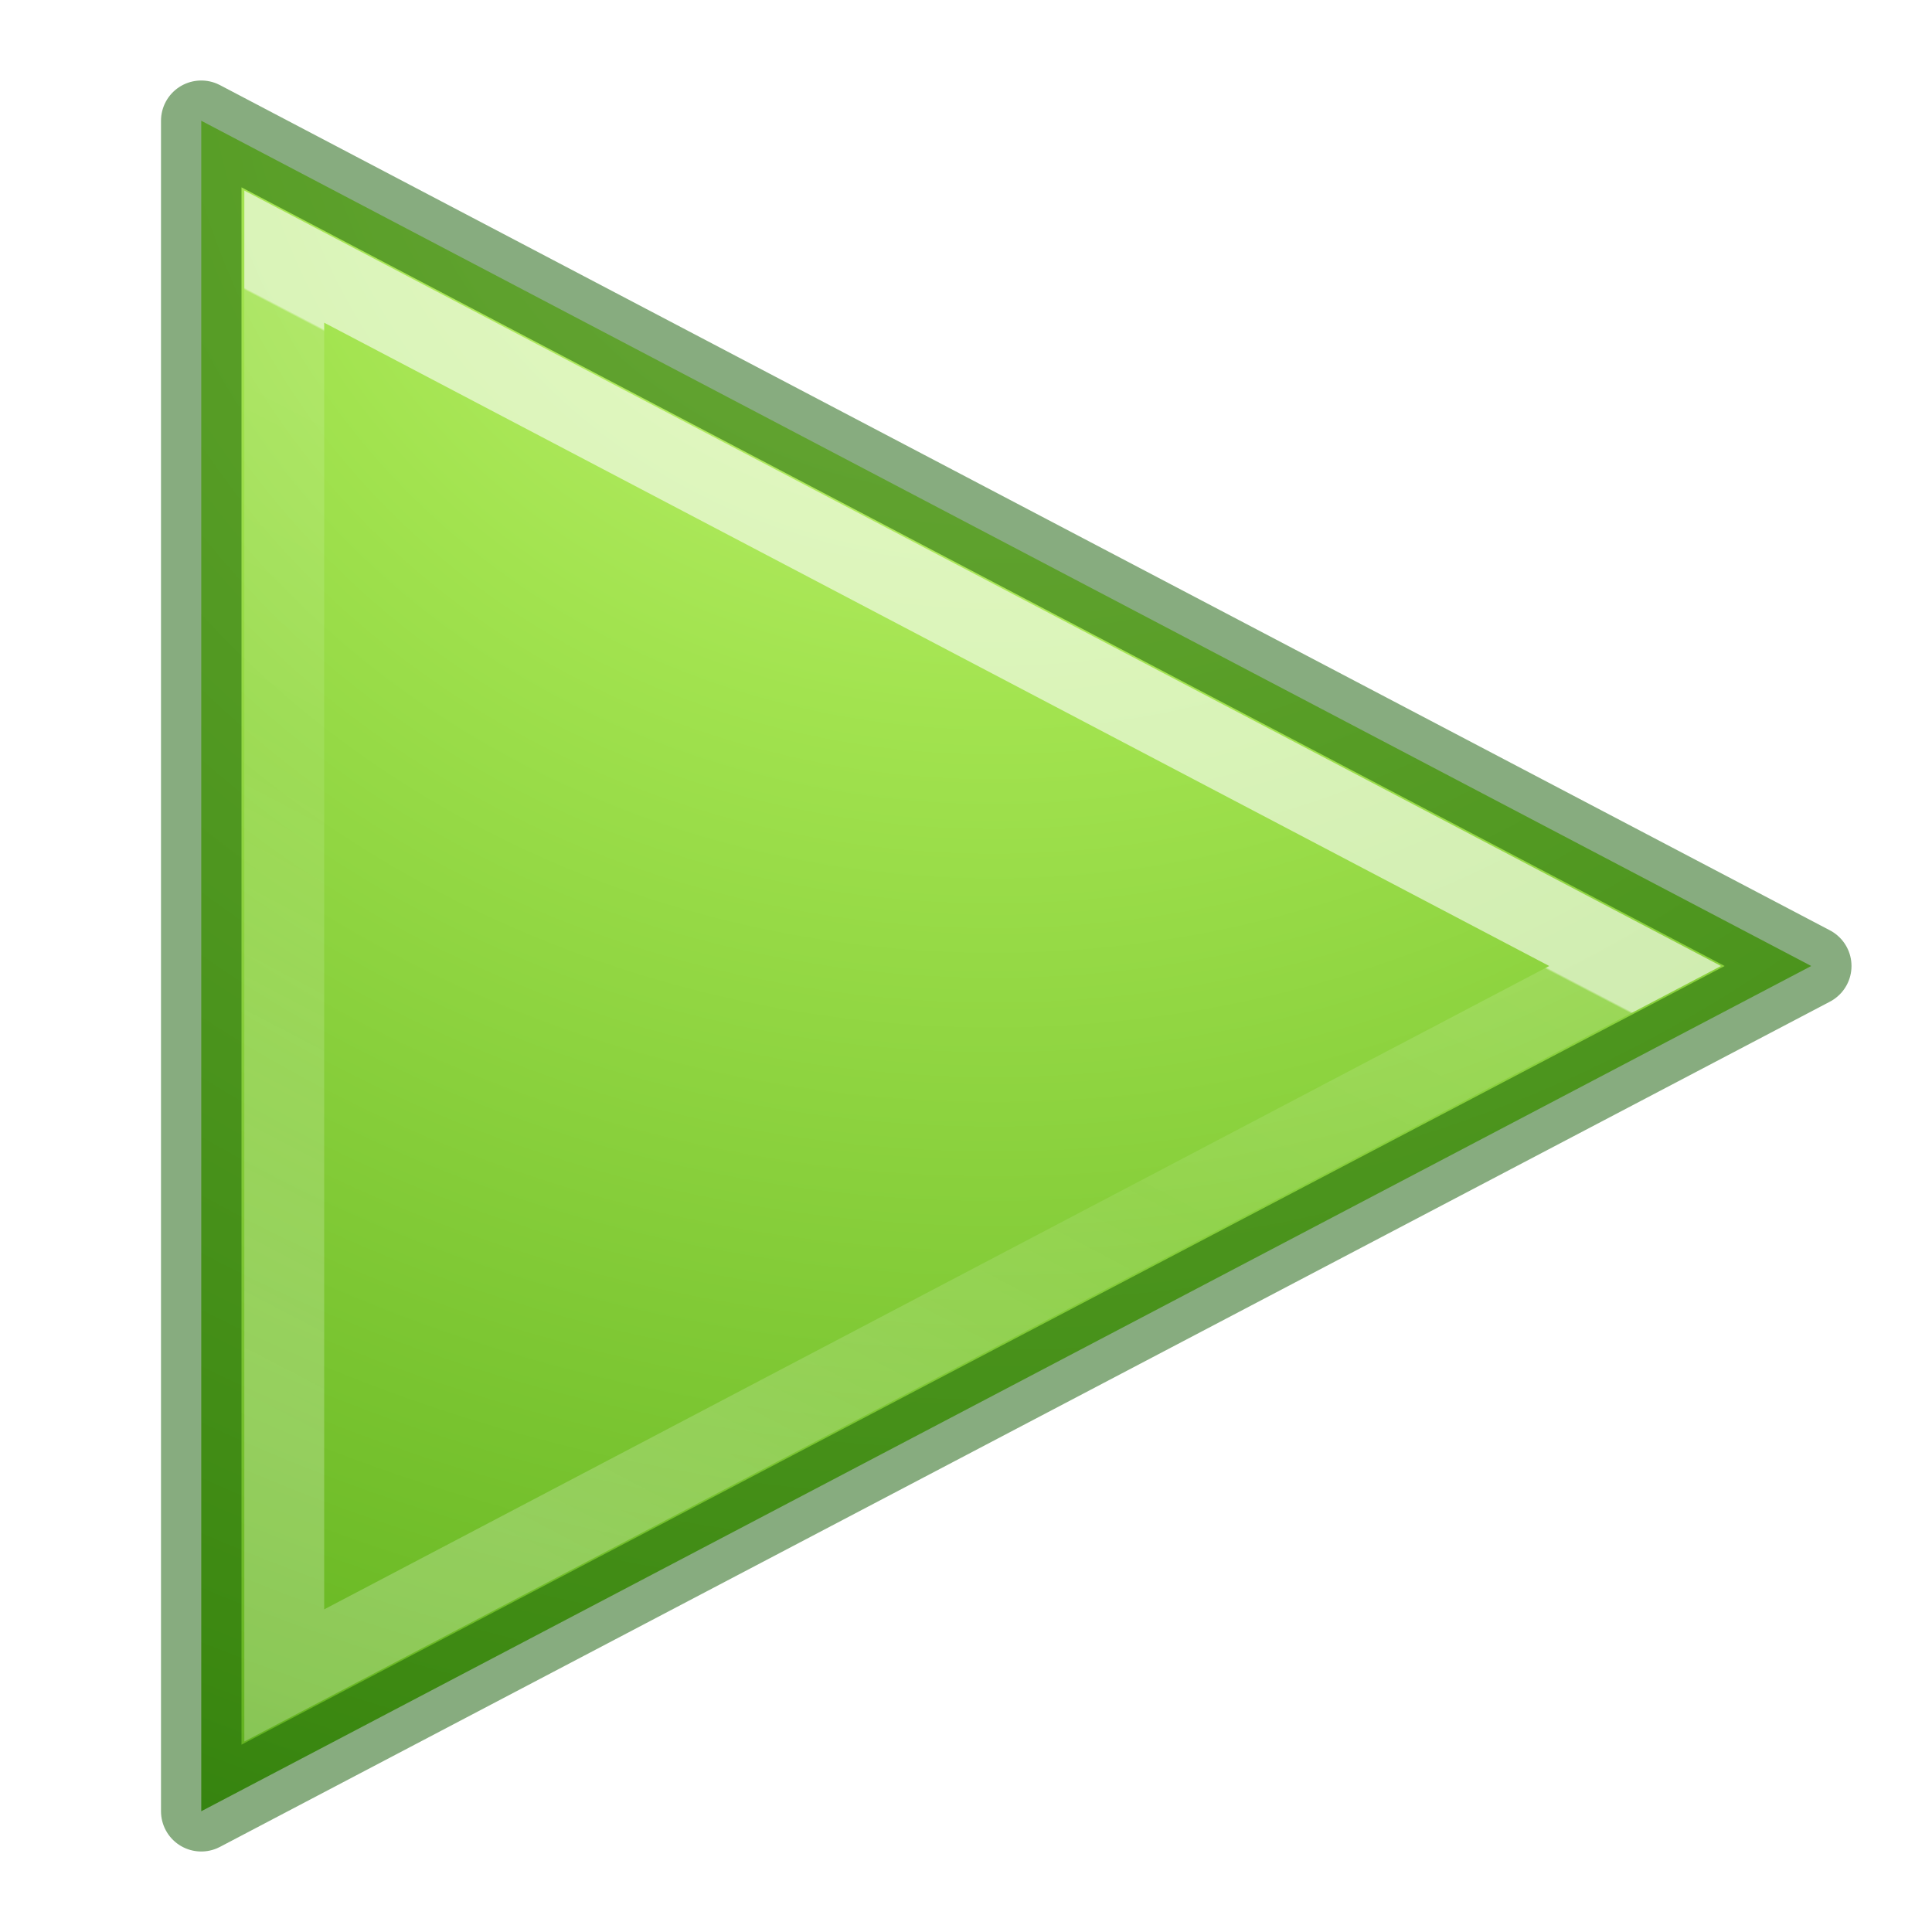
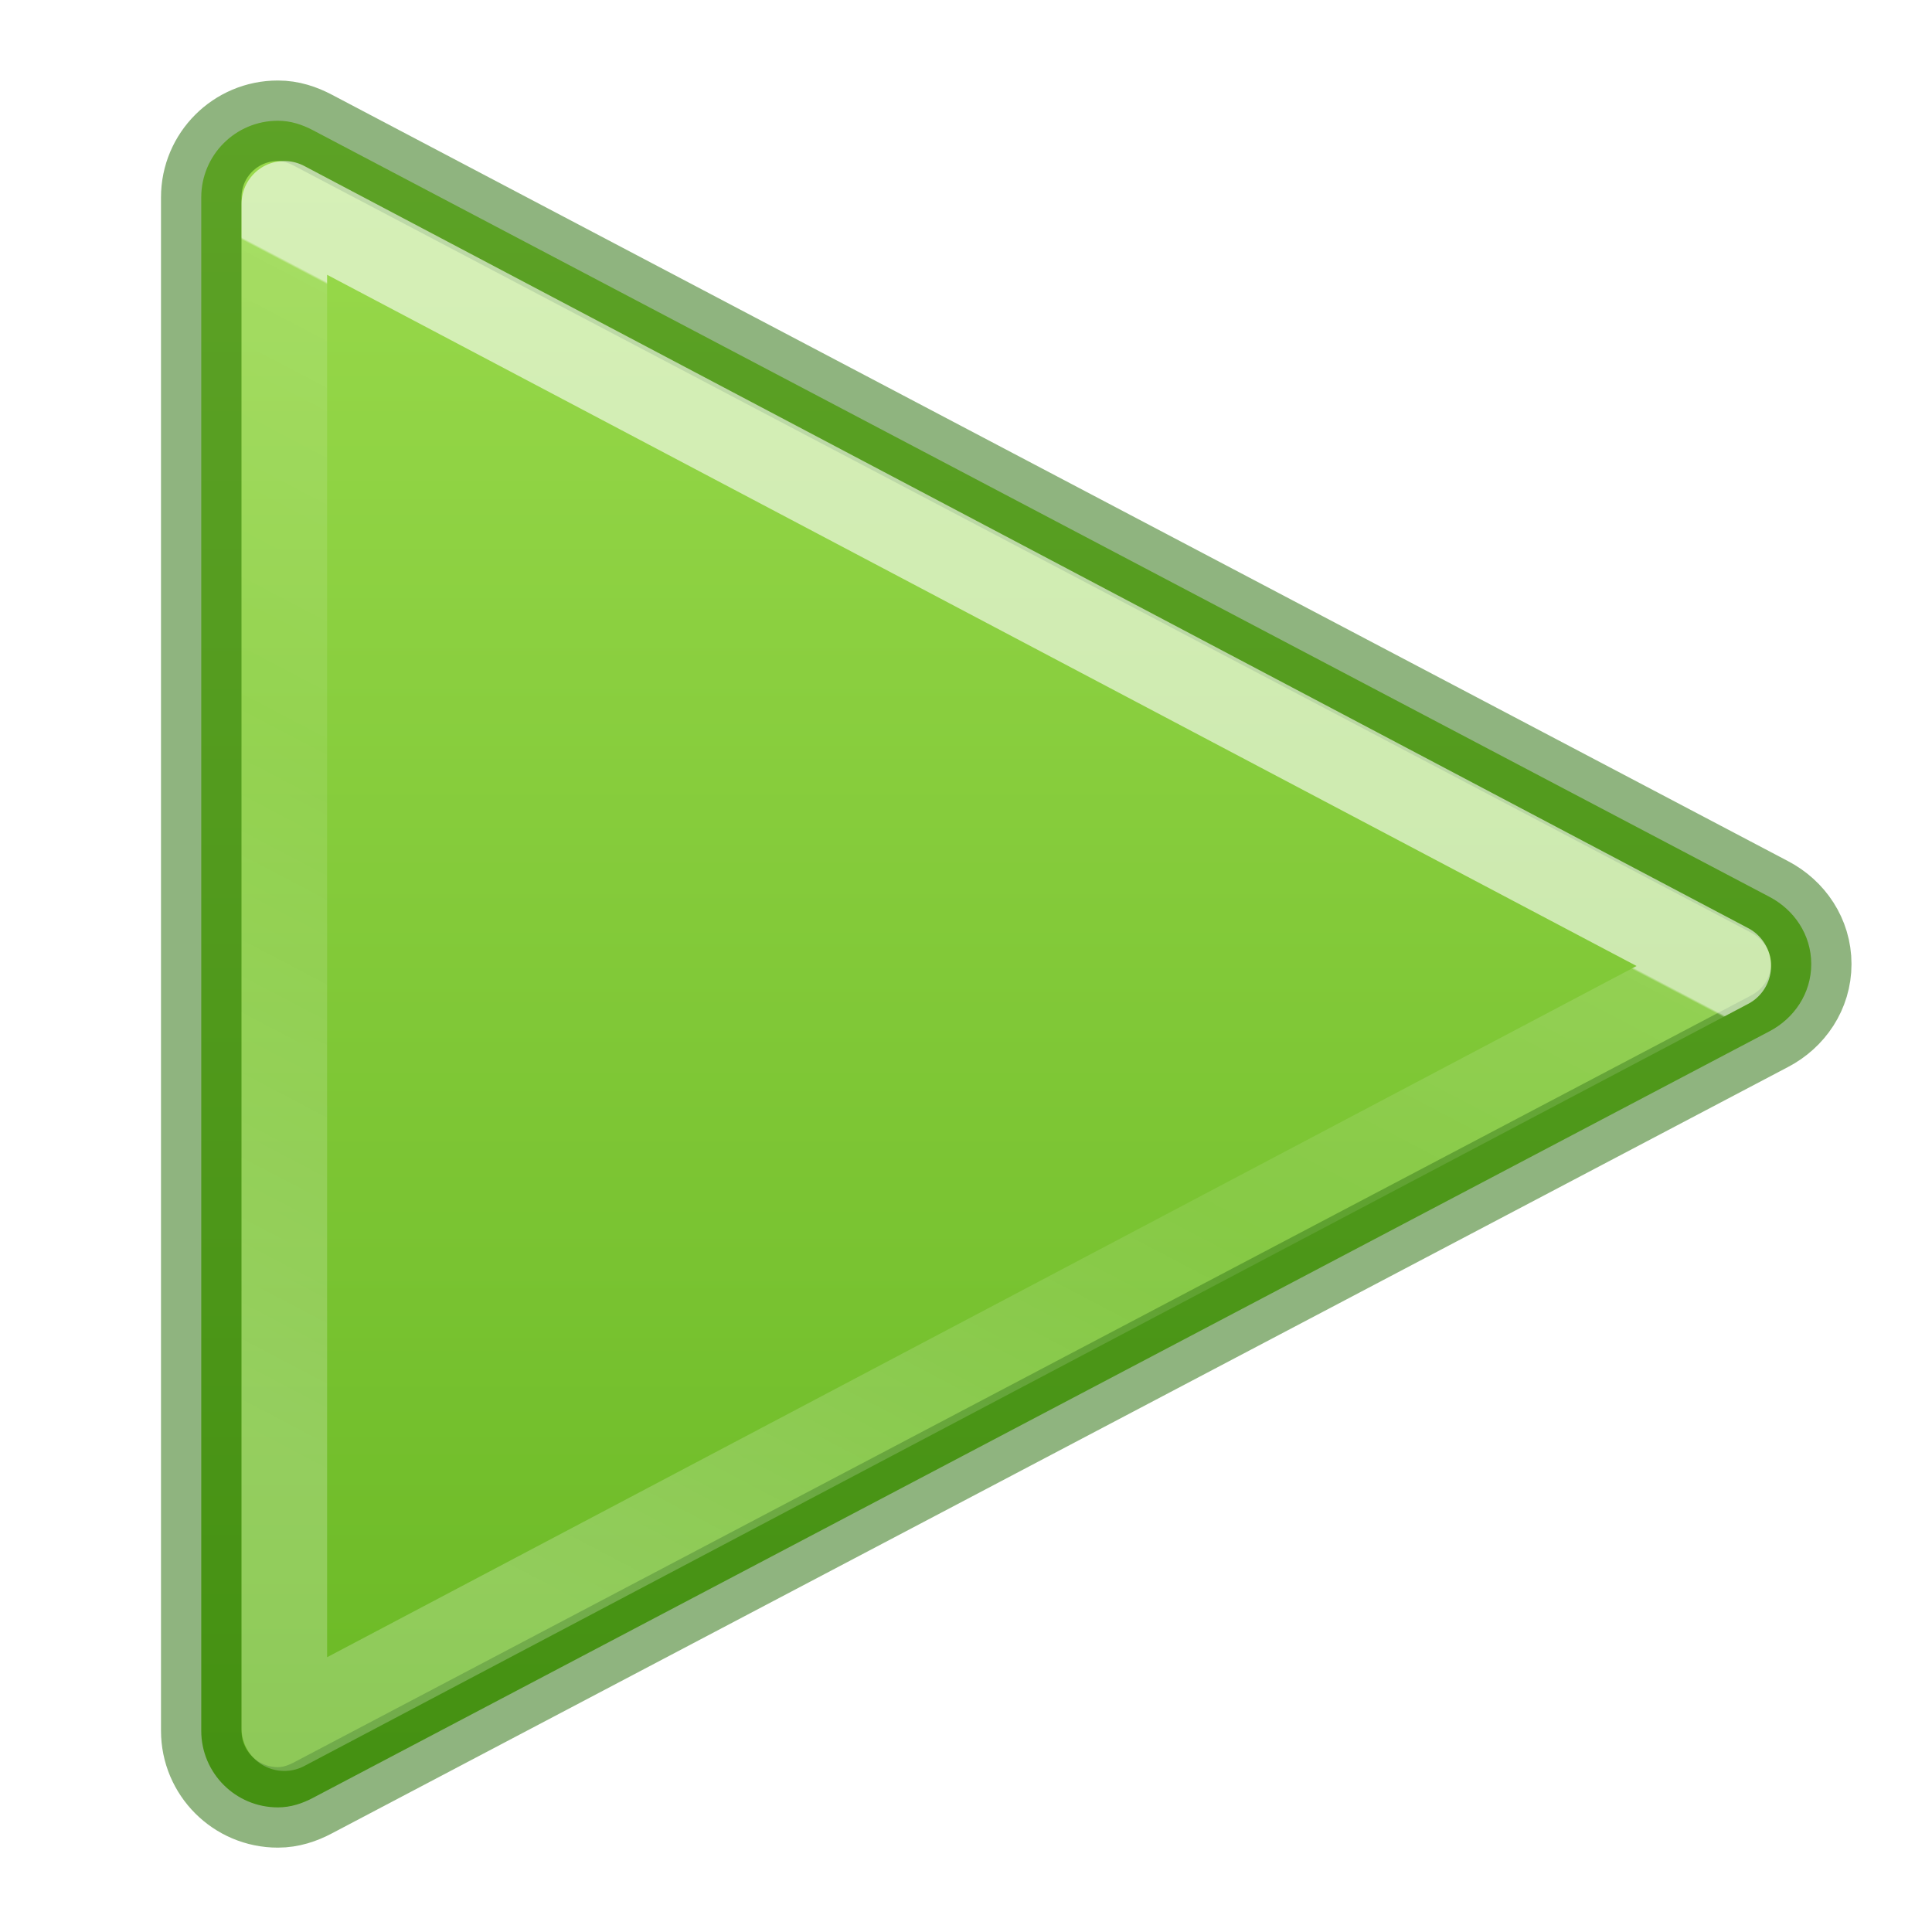
- <svg xmlns="http://www.w3.org/2000/svg" xmlns:xlink="http://www.w3.org/1999/xlink" version="1.1" width="24" height="24" id="svg5280">
+ <svg xmlns="http://www.w3.org/2000/svg" xmlns:xlink="http://www.w3.org/1999/xlink" id="svg5280" height="24" width="24" version="1.1">
  <defs id="defs5282">
-     <radialGradient gradientTransform="matrix(0,1.096774,-1.193157,0,69.8487,-71.37756)" gradientUnits="userSpaceOnUse" xlink:href="#linearGradient3242-7-3-8-0-4-58-06" id="radialGradient3900-3" fy="48.19" fx="65.08" r="31" cy="48.19" cx="65.08" />
-     <linearGradient id="linearGradient3242-7-3-8-0-4-58-06">
-       <stop id="stop3244-5-8-5-6-4-3-8" style="stop-color:#cdf87e;stop-opacity:1" offset="0" />
-       <stop id="stop3246-9-5-1-5-3-0-7" style="stop-color:#a2e34f;stop-opacity:1" offset="0.262" />
-       <stop id="stop3248-7-2-0-7-5-35-9" style="stop-color:#68b723;stop-opacity:1" offset="0.661" />
-       <stop id="stop3250-8-2-8-5-6-40-4" style="stop-color:#1d7e0d;stop-opacity:1" offset="1" />
+     <linearGradient x1="24.4" y1="21.806" x2="17.064" y2="35.86" id="linearGradient3038" xlink:href="#linearGradient3881" gradientUnits="userSpaceOnUse" gradientTransform="matrix(0.8236307,0,0,0.8281547,-7.687399,-10.17683)" />
+     <linearGradient id="linearGradient3881">
+       <stop id="stop3883" style="stop-color:#ffffff;stop-opacity:1" offset="0" />
+       <stop id="stop3885" style="stop-color:#ffffff;stop-opacity:0.235" offset="0.002" />
+       <stop id="stop3887" style="stop-color:#ffffff;stop-opacity:0.157" offset="0.392" />
+       <stop id="stop3889" style="stop-color:#ffffff;stop-opacity:0.392" offset="1" />
    </linearGradient>
-     <linearGradient gradientTransform="matrix(0.7705623,0,0,0.7707784,-6.964831,-8.640376)" gradientUnits="userSpaceOnUse" xlink:href="#linearGradient3881" id="linearGradient3038" y2="35.86" x2="17.064" y1="21.806" x1="24.4" />
-     <linearGradient id="linearGradient3881">
-       <stop offset="0" style="stop-color:#ffffff;stop-opacity:1" id="stop3883" />
-       <stop offset="0.002" style="stop-color:#ffffff;stop-opacity:0.235" id="stop3885" />
-       <stop offset="0.392" style="stop-color:#ffffff;stop-opacity:0.157" id="stop3887" />
-       <stop offset="1" style="stop-color:#ffffff;stop-opacity:0.392" id="stop3889" />
+     <linearGradient id="linearGradient1046">
+       <stop id="stop1042" offset="0" style="stop-color:#9bdb4d;stop-opacity:1" />
+       <stop id="stop1044" offset="1" style="stop-color:#68b723;stop-opacity:1" />
    </linearGradient>
+     <linearGradient gradientUnits="userSpaceOnUse" y2="23.046" x2="13" y1="1" x1="13" id="linearGradient912" xlink:href="#linearGradient1046" />
  </defs>
-   <path d="M 2.5,22.5 2.5,1.5 22.5,12 2.5,22.5 Z" id="path3375-0" style="color:#000000;display:inline;overflow:visible;visibility:visible;opacity:1;fill:url(#radialGradient3900-3);stroke:none;stroke-width:0.985;stroke-linecap:butt;stroke-linejoin:miter;stroke-miterlimit:4;stroke-dasharray:none;stroke-dashoffset:0;stroke-opacity:1;marker:none;enable-background:accumulate;clip-rule:nonzero;isolation:auto;mix-blend-mode:normal;color-interpolation:sRGB;color-interpolation-filters:linearRGB;solid-color:#000000;solid-opacity:1;fill-opacity:1;fill-rule:nonzero;filter-blend-mode:normal;filter-gaussianBlur-deviation:0;color-rendering:auto;image-rendering:auto;shape-rendering:auto;text-rendering:auto" />
-   <path d="m 3.531,3.188 0,17.625 L 20.312,12 3.531,3.188 z" id="path4220" style="opacity:0.6;color:#000000;fill:none;stroke:url(#linearGradient3038);stroke-width:0.992;stroke-linecap:butt;stroke-linejoin:miter;stroke-miterlimit:4;stroke-opacity:1;stroke-dasharray:none;stroke-dashoffset:0;marker:none;visibility:visible;display:inline;overflow:visible;enable-background:accumulate;clip-rule:nonzero;isolation:auto;mix-blend-mode:normal;color-interpolation:sRGB;color-interpolation-filters:linearRGB;solid-color:#000000;solid-opacity:1;fill-opacity:1;fill-rule:nonzero;filter-blend-mode:normal;filter-gaussianBlur-deviation:0;color-rendering:auto;image-rendering:auto;shape-rendering:auto;text-rendering:auto" />
-   <path d="M 2.5,22.5 2.5,1.5 22.5,12 2.5,22.5 z" id="path3375" style="opacity:0.5;color:#000000;fill:none;stroke:#0f5a00;stroke-width:1;stroke-linecap:round;stroke-linejoin:round;stroke-miterlimit:4;stroke-opacity:1;stroke-dasharray:none;stroke-dashoffset:0;marker:none;visibility:visible;display:inline;overflow:visible;enable-background:accumulate;clip-rule:nonzero;isolation:auto;mix-blend-mode:normal;color-interpolation:sRGB;color-interpolation-filters:linearRGB;solid-color:#000000;solid-opacity:1;fill-opacity:1;fill-rule:nonzero;filter-blend-mode:normal;filter-gaussianBlur-deviation:0;color-rendering:auto;image-rendering:auto;shape-rendering:auto;text-rendering:auto" />
+   <path d="M 3.452,1.5 C 2.926,1.5 2.5,1.926 2.5,2.452 V 21.5 c 0,0.526 0.426,0.952 0.952,0.952 0.16,0 0.305,-0.049 0.437,-0.119 L 21.981,12.811 C 22.285,12.652 22.5,12.343 22.5,11.976 22.5,11.609 22.285,11.3 21.981,11.141 L 3.89,1.619 C 3.757,1.549 3.613,1.5 3.452,1.5 Z" style="font-variation-settings:normal;opacity:1;vector-effect:none;fill:url(#linearGradient912);fill-opacity:1;stroke:#206b00;stroke-width:1;stroke-linecap:round;stroke-linejoin:round;stroke-miterlimit:4;stroke-dasharray:none;stroke-dashoffset:0;stroke-opacity:0.5;stop-color:#000000;stop-opacity:1;marker:none" id="path980" />
+   <path style="color:#000000;clip-rule:nonzero;display:inline;overflow:visible;visibility:visible;opacity:0.6;isolation:auto;mix-blend-mode:normal;color-interpolation:sRGB;color-interpolation-filters:linearRGB;solid-color:#000000;solid-opacity:1;fill:none;fill-opacity:1;fill-rule:nonzero;stroke:url(#linearGradient3038);stroke-width:1.063;stroke-linecap:butt;stroke-linejoin:round;stroke-miterlimit:4;stroke-dasharray:none;stroke-dashoffset:0;stroke-opacity:1;marker:none;color-rendering:auto;image-rendering:auto;shape-rendering:auto;text-rendering:auto;enable-background:accumulate" id="path4220" d="M 3.532,2.532 V 21.468 L 21.469,12 Z" />
</svg>
